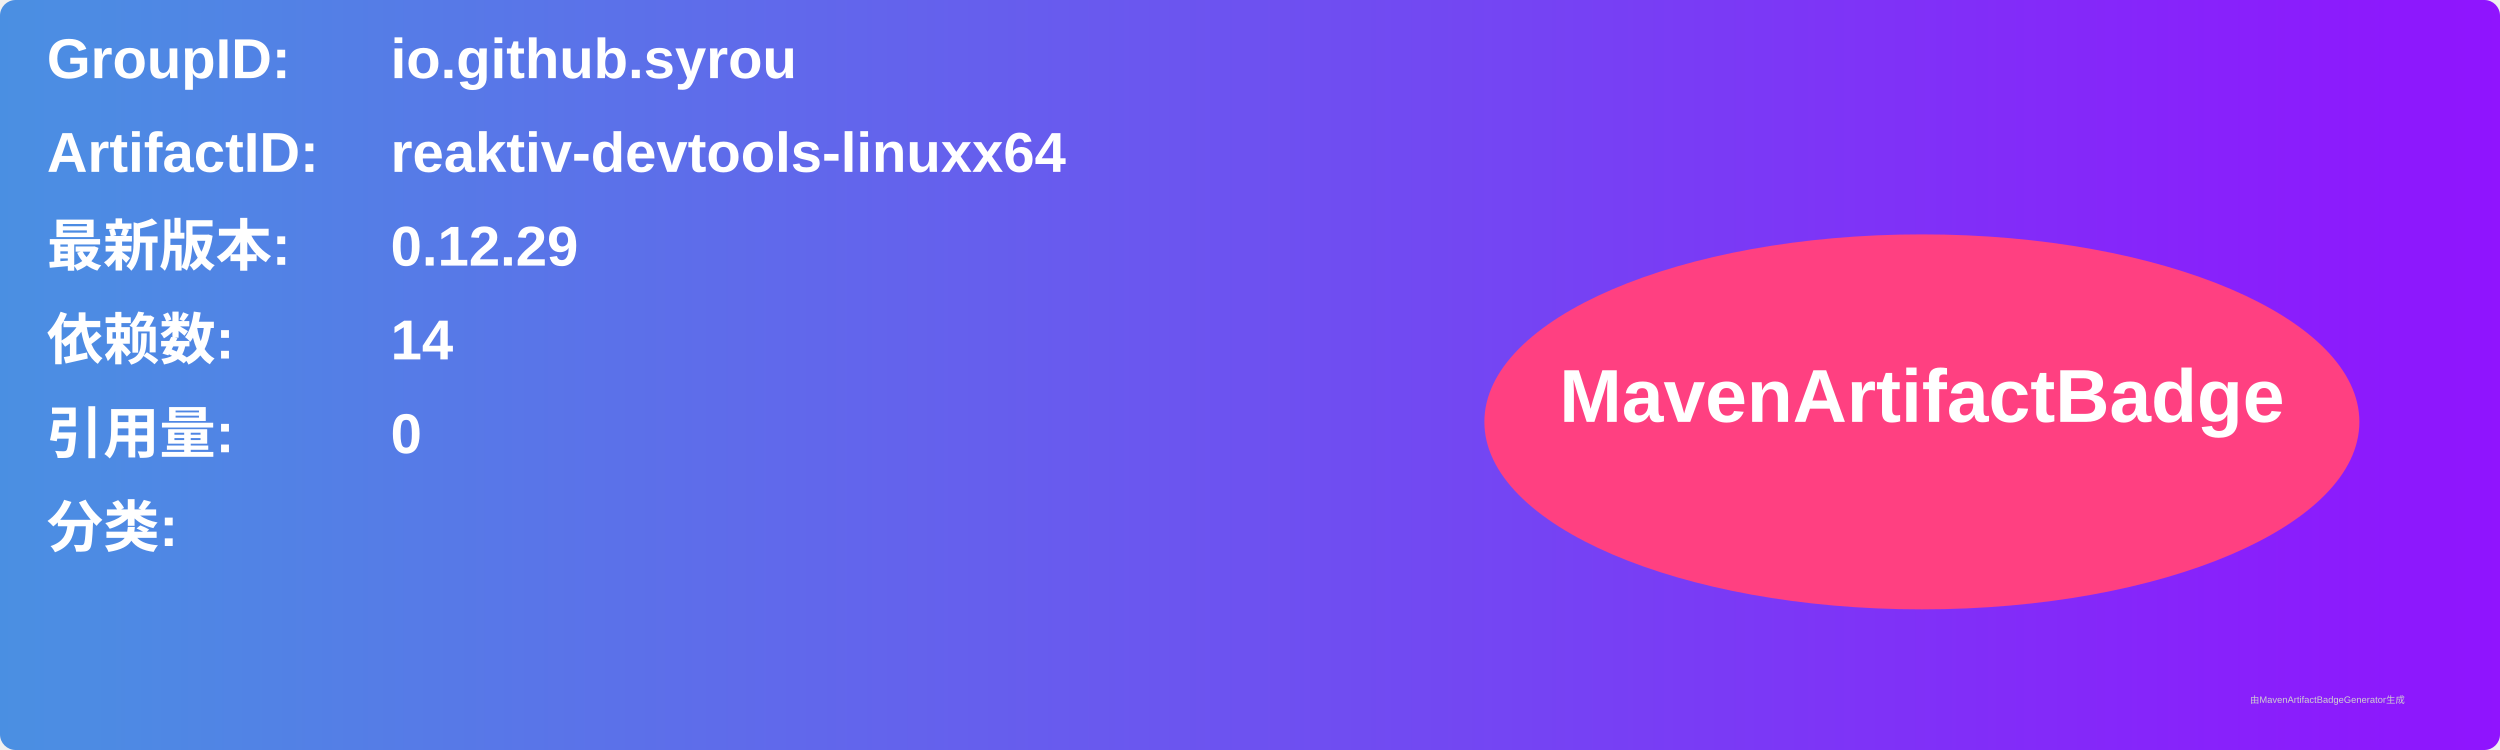
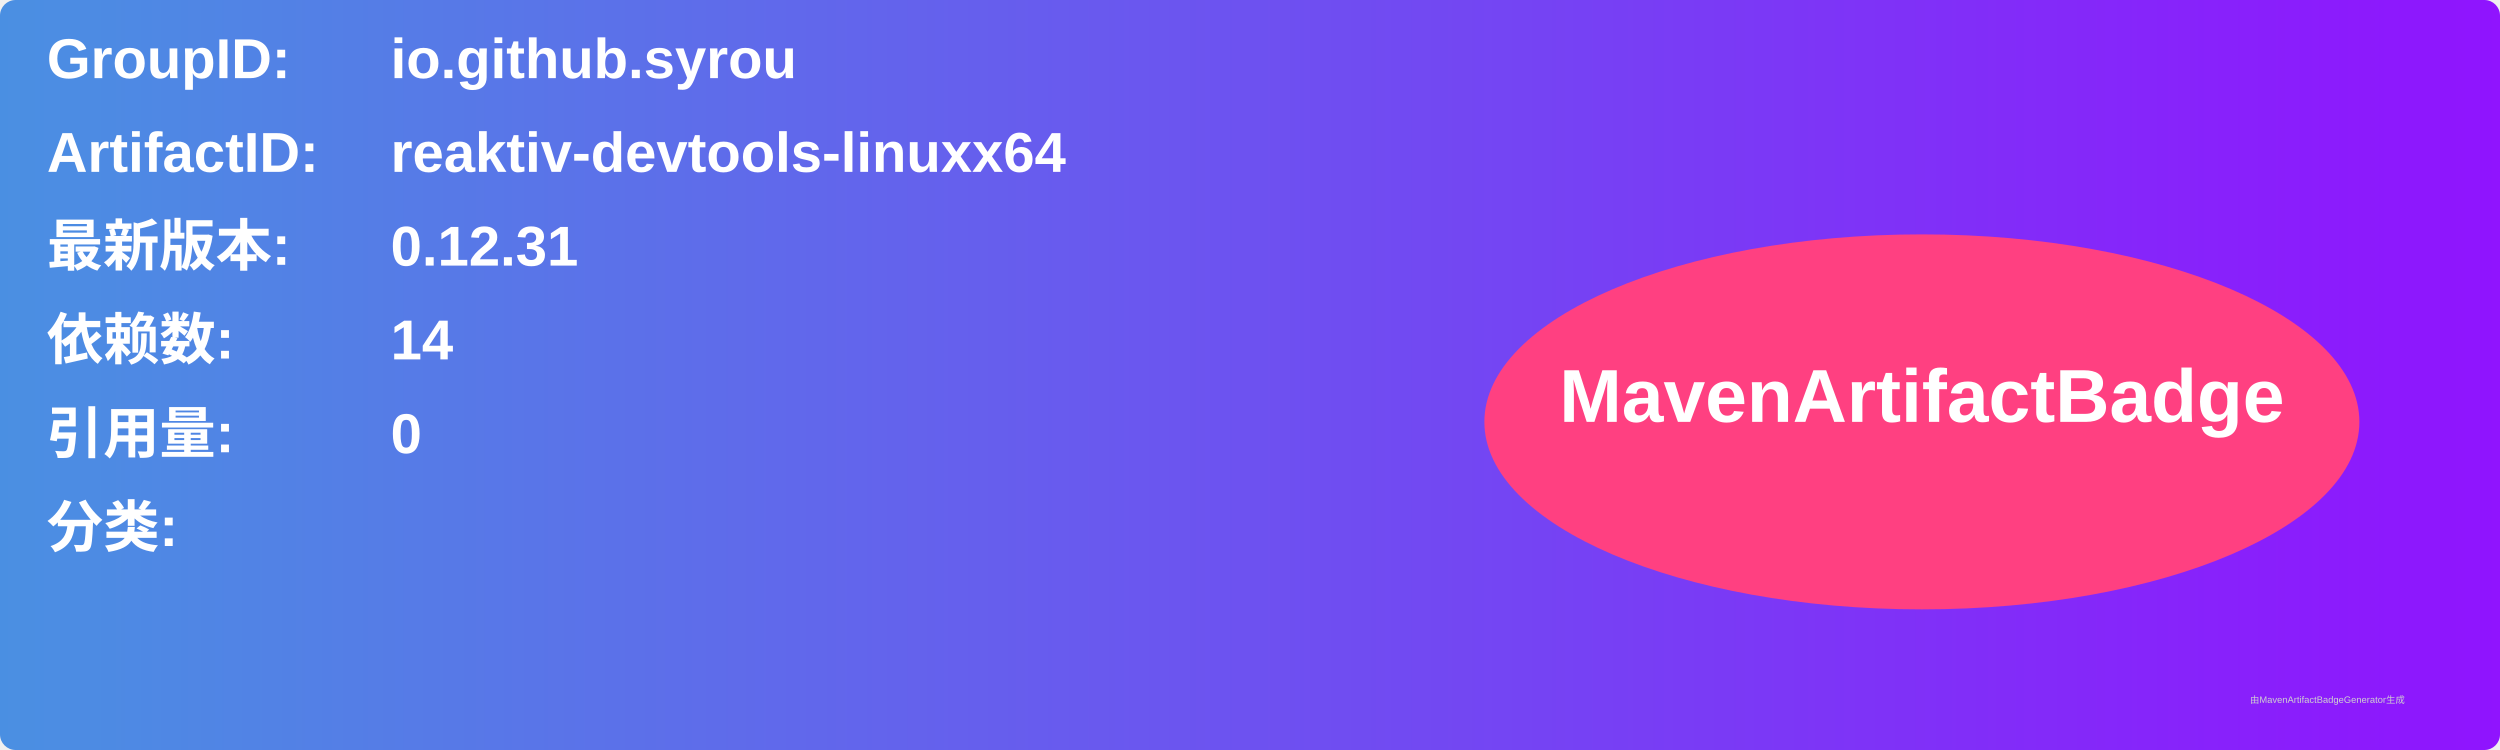
<svg xmlns="http://www.w3.org/2000/svg" width="800" height="240" viewBox="0 0 800 240">
  <linearGradient id="grad" x1="0%" y1="0%" x2="100%" y2="0%">
    <stop offset="0%" stop-color="#4a90e2" />
    <stop offset="100%" stop-color="#9013fe" />
  </linearGradient>
  <rect width="100%" height="100%" rx="5" ry="5" fill="url(#grad)" />
  <g transform="translate(15, 15)">
    <text x="0" y="10" font-family="Arial" font-size="18" fill="white" font-weight="bold" width="260">GroupID:</text>
    <text x="110" y="10" font-family="Arial" font-size="18" fill="white" font-weight="bold" width="460">io.github.syrou</text>
    <text x="0" y="40" font-family="Arial" font-size="18" fill="white" font-weight="bold" width="260">ArtifactID:</text>
    <text x="110" y="40" font-family="Arial" font-size="18" fill="white" font-weight="bold" width="460">reaktiv-devtools-linuxx64</text>
    <text x="0" y="70" font-family="Arial" font-size="18" fill="white" font-weight="bold">最新版本:</text>
    <text x="110" y="70" font-family="Arial" font-size="18" fill="white" font-weight="bold">
-       <tspan font-weight="bold">0.12.29</tspan>
+       <tspan font-weight="bold">0.12.31</tspan>
    </text>
    <text x="0" y="100" font-family="Arial" font-size="18" fill="white" font-weight="bold">依赖数: </text>
    <text x="110" y="100" font-family="Arial" font-size="18" fill="white">
      <tspan font-weight="bold">14</tspan>
    </text>
    <text x="0" y="130" font-family="Arial" font-size="18" fill="white" font-weight="bold">引用量: </text>
    <text x="110" y="130" font-family="Arial" font-size="18" fill="white">
      <tspan font-weight="bold">0</tspan>
    </text>
    <text x="0" y="160" font-family="Arial" font-size="18" fill="white" font-weight="bold">分类:</text>
    <text x="10" y="190" font-family="Arial" font-size="10" fill="white">
      <tspan font-weight="bold" />
    </text>
    <ellipse cx="600" cy="120" rx="140" ry="60" fill="#ff4081" />
    <text x="600" y="120" text-anchor="middle" font-family="Arial" font-size="24" fill="white" font-weight="bold">MavenArtifactBadge</text>
  </g>
  <text x="720" y="225" font-family="Arial" font-size="3" fill="#d0d0d0">由MavenArtifactBadgeGenerator生成</text>
</svg>
